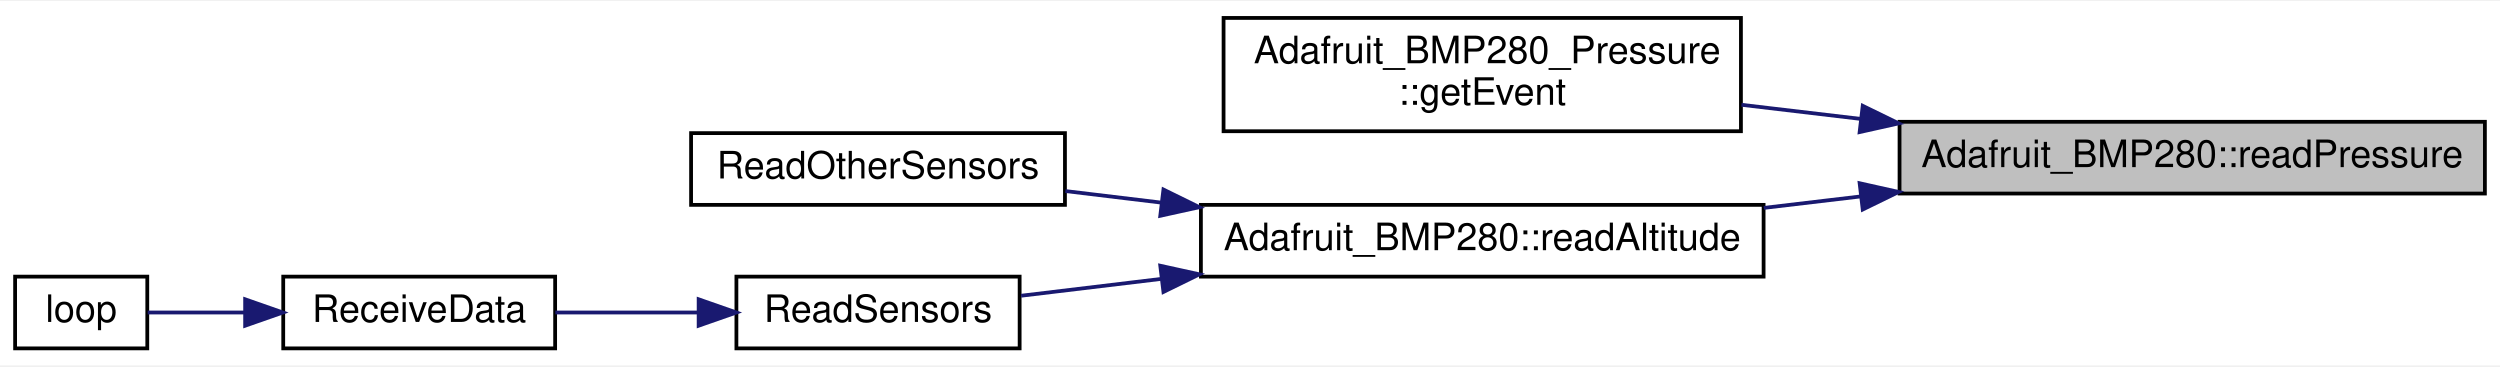
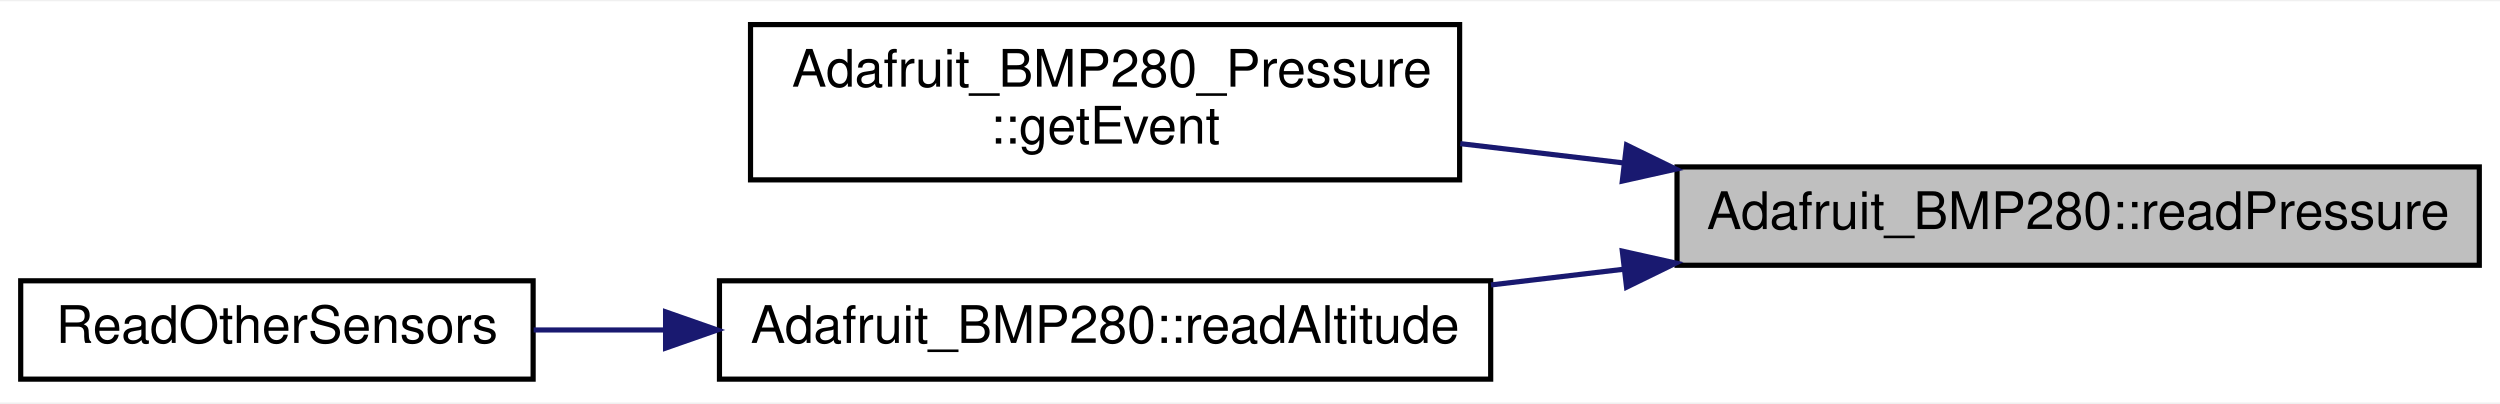
- <svg xmlns="http://www.w3.org/2000/svg" xmlns:xlink="http://www.w3.org/1999/xlink" width="662pt" height="97pt" viewBox="0.00 0.00 662.00 96.50">
-   <g id="graph0" class="graph" transform="scale(1 1) rotate(0) translate(4 92.5)">
-     <polygon fill="white" stroke="transparent" points="-4,4 -4,-92.5 658,-92.5 658,4 -4,4" />
+ <svg xmlns="http://www.w3.org/2000/svg" xmlns:xlink="http://www.w3.org/1999/xlink" width="483pt" height="78pt" viewBox="0.00 0.00 483.00 77.50">
+   <g id="graph0" class="graph" transform="scale(1 1) rotate(0) translate(4 73.5)">
+     <polygon fill="white" stroke="transparent" points="-4,4 -4,-73.5 479,-73.5 479,4 -4,4" />
    <g id="node1" class="node">
      <g id="a_node1">
        <a xlink:title=" ">
-           <polygon fill="#bfbfbf" stroke="black" points="499,-41.5 499,-60.5 654,-60.5 654,-41.5 499,-41.5" />
-           <text text-anchor="middle" x="576.5" y="-48.5" font-family="Helvetica,sans-Serif" font-size="10.00">Adafruit_BMP280::readPressure</text>
+           <polygon fill="#bfbfbf" stroke="black" points="320,-22.5 320,-41.5 475,-41.5 475,-22.5 320,-22.5" />
+           <text text-anchor="middle" x="397.5" y="-29.5" font-family="Helvetica,sans-Serif" font-size="10.00">Adafruit_BMP280::readPressure</text>
        </a>
      </g>
    </g>
    <g id="node2" class="node">
      <g id="a_node2">
        <a xlink:href="class_adafruit___b_m_p280___pressure.html#a0f907f1d97bb287b789f006a33700374" target="_top" xlink:title="Gets the pressure as a standard sensor event.">
-           <polygon fill="white" stroke="black" points="320,-58 320,-88 457,-88 457,-58 320,-58" />
-           <text text-anchor="start" x="328" y="-76" font-family="Helvetica,sans-Serif" font-size="10.00">Adafruit_BMP280_Pressure</text>
-           <text text-anchor="middle" x="388.5" y="-65" font-family="Helvetica,sans-Serif" font-size="10.00">::getEvent</text>
+           <polygon fill="white" stroke="black" points="141,-39 141,-69 278,-69 278,-39 141,-39" />
+           <text text-anchor="start" x="149" y="-57" font-family="Helvetica,sans-Serif" font-size="10.00">Adafruit_BMP280_Pressure</text>
+           <text text-anchor="middle" x="209.5" y="-46" font-family="Helvetica,sans-Serif" font-size="10.00">::getEvent</text>
        </a>
      </g>
    </g>
    <g id="edge1" class="edge">
-       <path fill="none" stroke="midnightblue" d="M488.67,-61.27C478.08,-62.52 467.38,-63.79 457.13,-65" />
-       <polygon fill="midnightblue" stroke="midnightblue" points="489.25,-64.73 498.77,-60.08 488.43,-57.77 489.25,-64.73" />
+       <path fill="none" stroke="midnightblue" d="M309.67,-42.27C299.08,-43.52 288.38,-44.79 278.13,-46" />
+       <polygon fill="midnightblue" stroke="midnightblue" points="310.25,-45.73 319.77,-41.08 309.43,-38.77 310.25,-45.73" />
    </g>
    <g id="node3" class="node">
      <g id="a_node3">
        <a xlink:href="class_adafruit___b_m_p280.html#a55c1a78abf03a021abb297b3f35127ff" target="_top" xlink:title="Calculates the approximate altitude using barometric pressure and the supplied sea level hPa as a ref...">
-           <polygon fill="white" stroke="black" points="314,-19.5 314,-38.5 463,-38.5 463,-19.5 314,-19.5" />
-           <text text-anchor="middle" x="388.5" y="-26.5" font-family="Helvetica,sans-Serif" font-size="10.00">Adafruit_BMP280::readAltitude</text>
+           <polygon fill="white" stroke="black" points="135,-0.5 135,-19.5 284,-19.5 284,-0.5 135,-0.5" />
+           <text text-anchor="middle" x="209.5" y="-7.5" font-family="Helvetica,sans-Serif" font-size="10.00">Adafruit_BMP280::readAltitude</text>
        </a>
      </g>
    </g>
    <g id="edge2" class="edge">
-       <path fill="none" stroke="midnightblue" d="M488.74,-40.74C480.15,-39.72 471.49,-38.7 463.06,-37.7" />
-       <polygon fill="midnightblue" stroke="midnightblue" points="488.43,-44.23 498.77,-41.92 489.25,-37.27 488.43,-44.23" />
+       <path fill="none" stroke="midnightblue" d="M309.74,-21.74C301.15,-20.72 292.49,-19.7 284.06,-18.7" />
+       <polygon fill="midnightblue" stroke="midnightblue" points="309.43,-25.23 319.77,-22.92 310.25,-18.27 309.43,-25.23" />
    </g>
    <g id="node4" class="node">
      <g id="a_node4">
        <a xlink:href="_sensor_hub_t32_2src_2main_8cpp.html#a8ace27b0e3d8efecd55ad071506aa86d" target="_top" xlink:title=" ">
-           <polygon fill="white" stroke="black" points="179,-38.5 179,-57.5 278,-57.5 278,-38.5 179,-38.5" />
-           <text text-anchor="middle" x="228.5" y="-45.5" font-family="Helvetica,sans-Serif" font-size="10.00">ReadOtherSensors</text>
+           <polygon fill="white" stroke="black" points="0,-0.5 0,-19.5 99,-19.5 99,-0.5 0,-0.5" />
+           <text text-anchor="middle" x="49.5" y="-7.5" font-family="Helvetica,sans-Serif" font-size="10.00">ReadOtherSensors</text>
        </a>
      </g>
    </g>
    <g id="edge3" class="edge">
-       <path fill="none" stroke="midnightblue" d="M303.41,-39.11C294.75,-40.15 286.18,-41.18 278.1,-42.16" />
-       <polygon fill="midnightblue" stroke="midnightblue" points="304.08,-42.56 313.59,-37.89 303.24,-35.61 304.08,-42.56" />
-     </g>
-     <g id="node5" class="node">
-       <g id="a_node5">
-         <a xlink:href="_receiver_code_2src_2main_8cpp.html#a7e4bf5ec989da8bef561e11b315f2373" target="_top" xlink:title=" ">
-           <polygon fill="white" stroke="black" points="191,-0.5 191,-19.5 266,-19.5 266,-0.5 191,-0.5" />
-           <text text-anchor="middle" x="228.5" y="-7.5" font-family="Helvetica,sans-Serif" font-size="10.00">ReadSensors</text>
-         </a>
-       </g>
-     </g>
-     <g id="edge4" class="edge">
-       <path fill="none" stroke="midnightblue" d="M303.59,-18.91C290.53,-17.34 277.66,-15.79 266.39,-14.44" />
-       <polygon fill="midnightblue" stroke="midnightblue" points="303.24,-22.39 313.59,-20.11 304.08,-15.44 303.24,-22.39" />
-     </g>
-     <g id="node6" class="node">
-       <g id="a_node6">
-         <a xlink:href="_receiver_code_2src_2main_8cpp.html#a06807a4f185694d37f774702ba74db0a" target="_top" xlink:title=" ">
-           <polygon fill="white" stroke="black" points="71,-0.5 71,-19.5 143,-19.5 143,-0.5 71,-0.5" />
-           <text text-anchor="middle" x="107" y="-7.5" font-family="Helvetica,sans-Serif" font-size="10.00">ReceiveData</text>
-         </a>
-       </g>
-     </g>
-     <g id="edge5" class="edge">
-       <path fill="none" stroke="midnightblue" d="M180.71,-10C168.17,-10 154.83,-10 143.05,-10" />
-       <polygon fill="midnightblue" stroke="midnightblue" points="181,-13.5 191,-10 181,-6.5 181,-13.5" />
-     </g>
-     <g id="node7" class="node">
-       <g id="a_node7">
-         <a xlink:href="_receiver_code_2src_2main_8cpp.html#afe461d27b9c48d5921c00d521181f12f" target="_top" xlink:title=" ">
-           <polygon fill="white" stroke="black" points="0,-0.5 0,-19.5 35,-19.5 35,-0.5 0,-0.5" />
-           <text text-anchor="middle" x="17.5" y="-7.5" font-family="Helvetica,sans-Serif" font-size="10.00">loop</text>
-         </a>
-       </g>
-     </g>
-     <g id="edge6" class="edge">
-       <path fill="none" stroke="midnightblue" d="M60.64,-10C51.51,-10 42.46,-10 35.11,-10" />
-       <polygon fill="midnightblue" stroke="midnightblue" points="60.91,-13.5 70.91,-10 60.91,-6.5 60.91,-13.5" />
+       <path fill="none" stroke="midnightblue" d="M124.41,-10C115.75,-10 107.18,-10 99.1,-10" />
+       <polygon fill="midnightblue" stroke="midnightblue" points="124.59,-13.5 134.59,-10 124.59,-6.5 124.59,-13.5" />
    </g>
  </g>
</svg>
